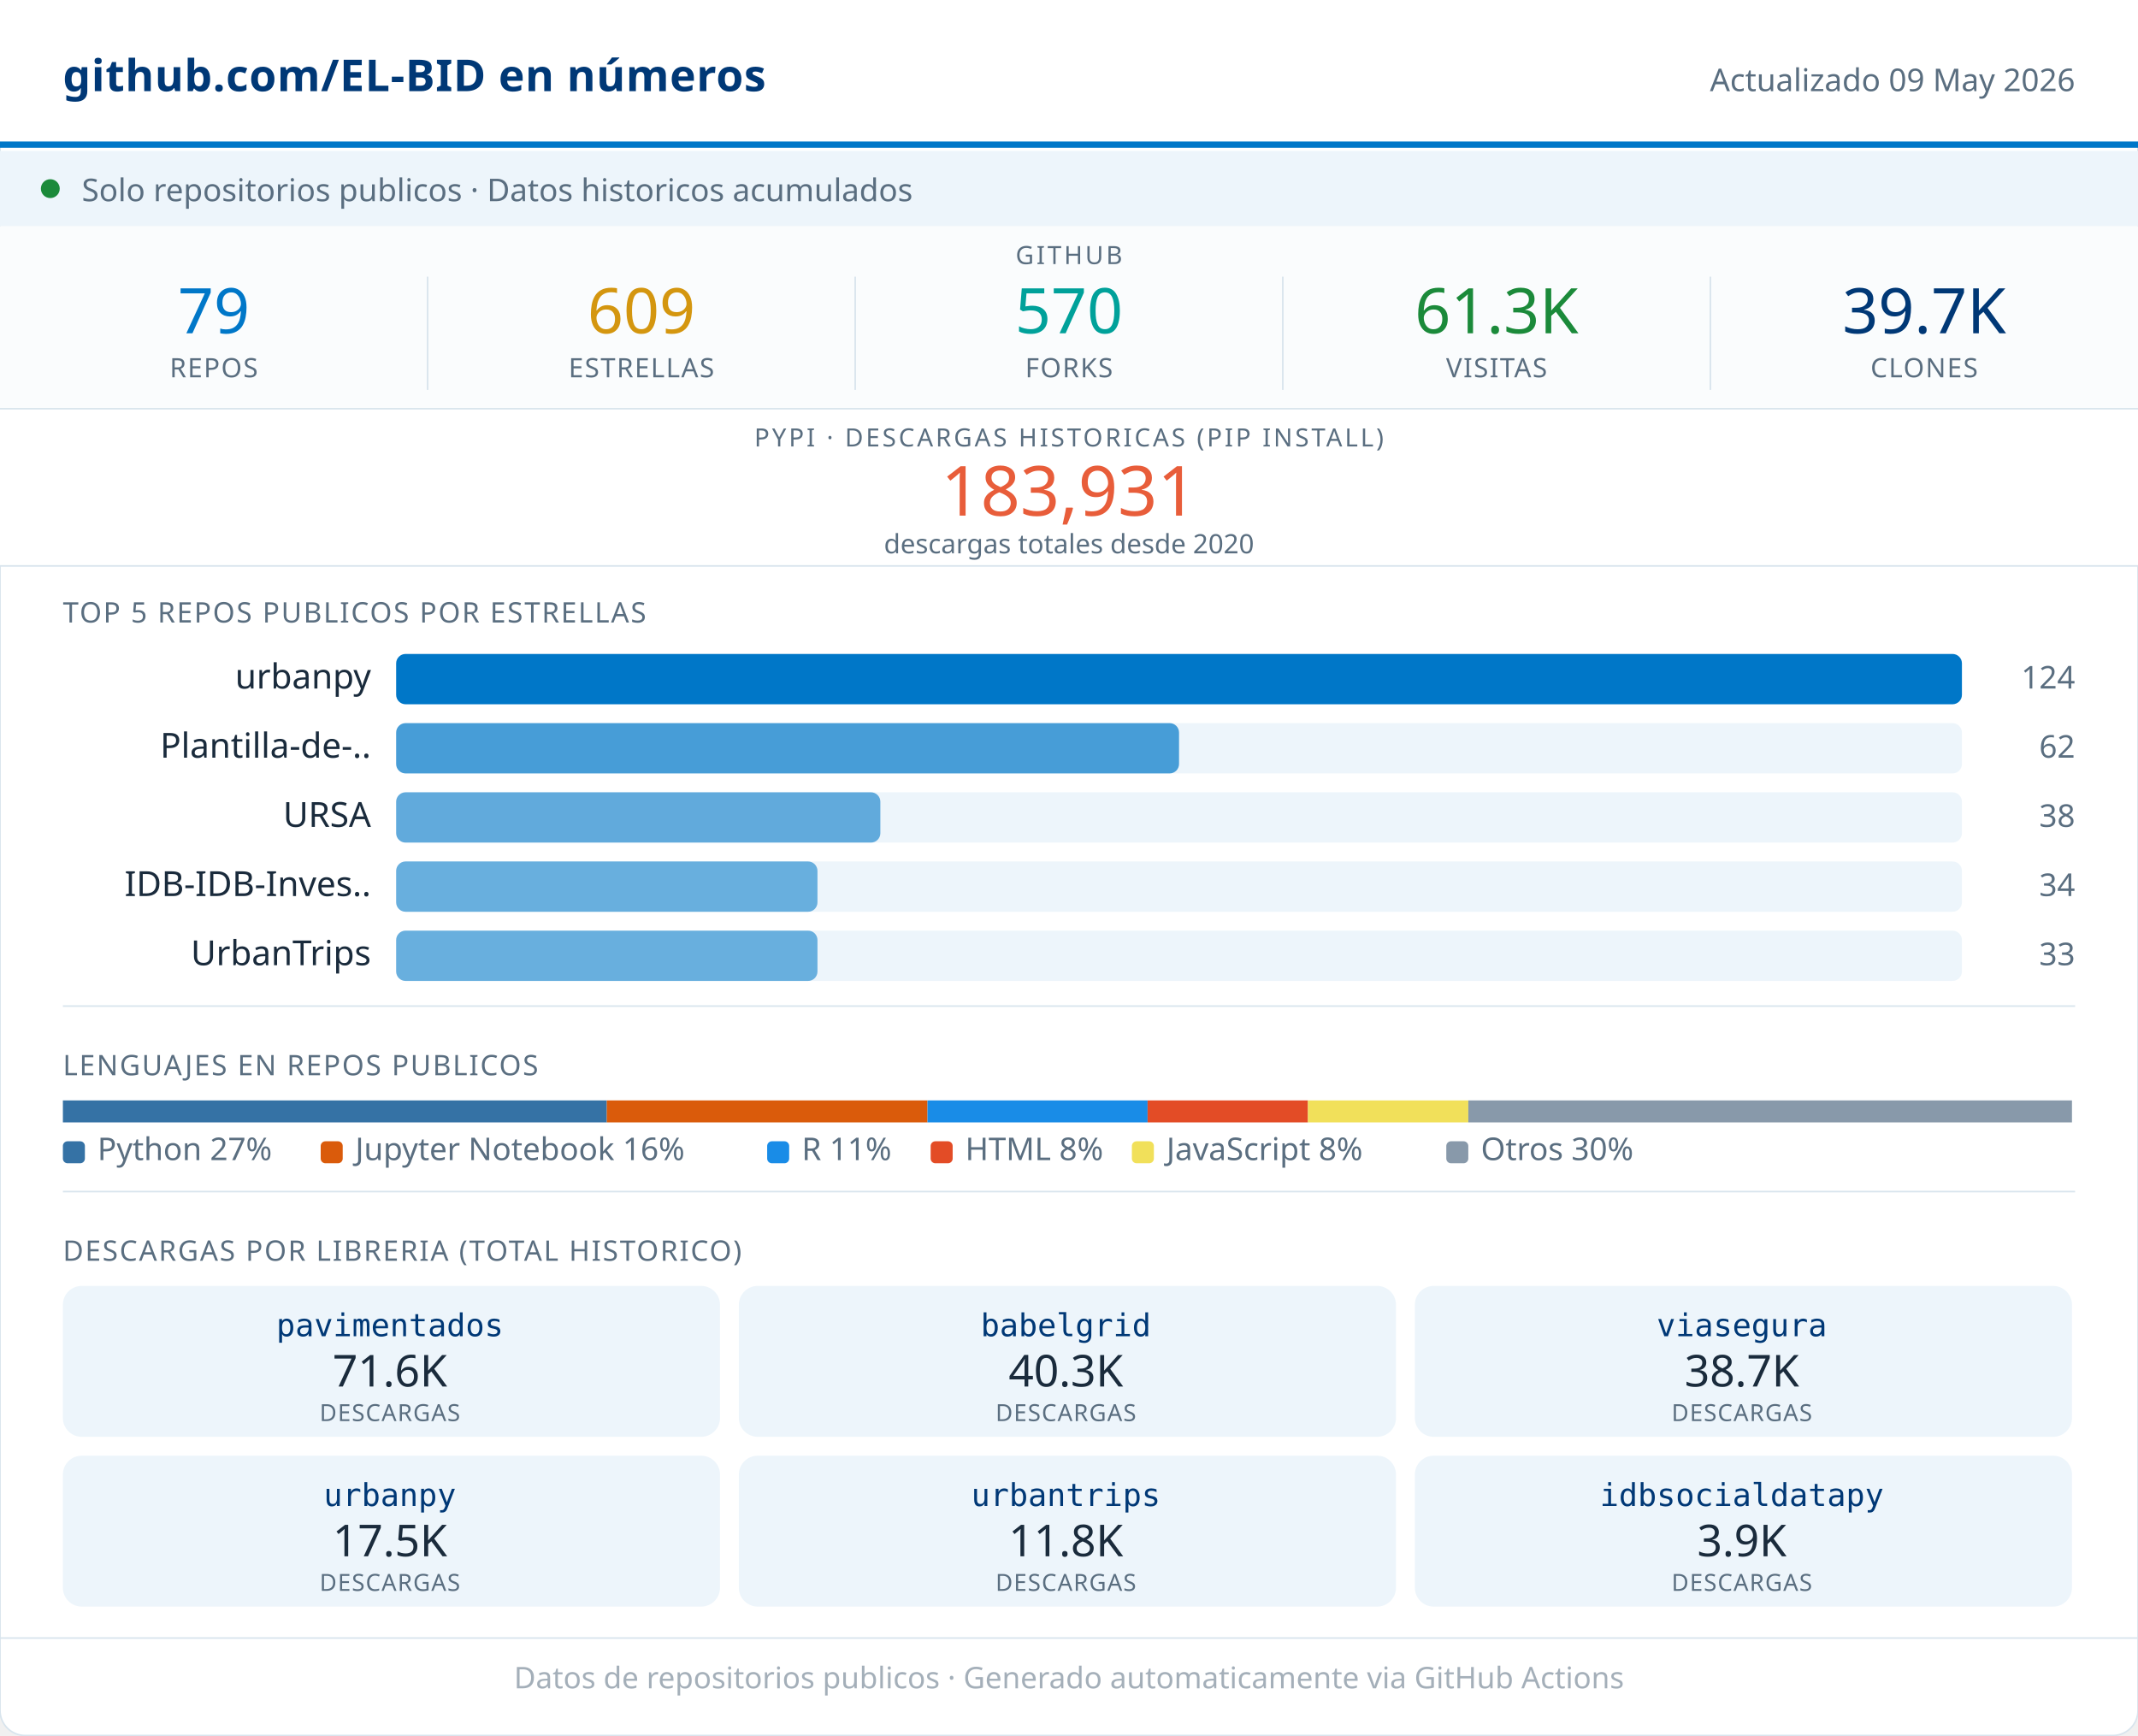
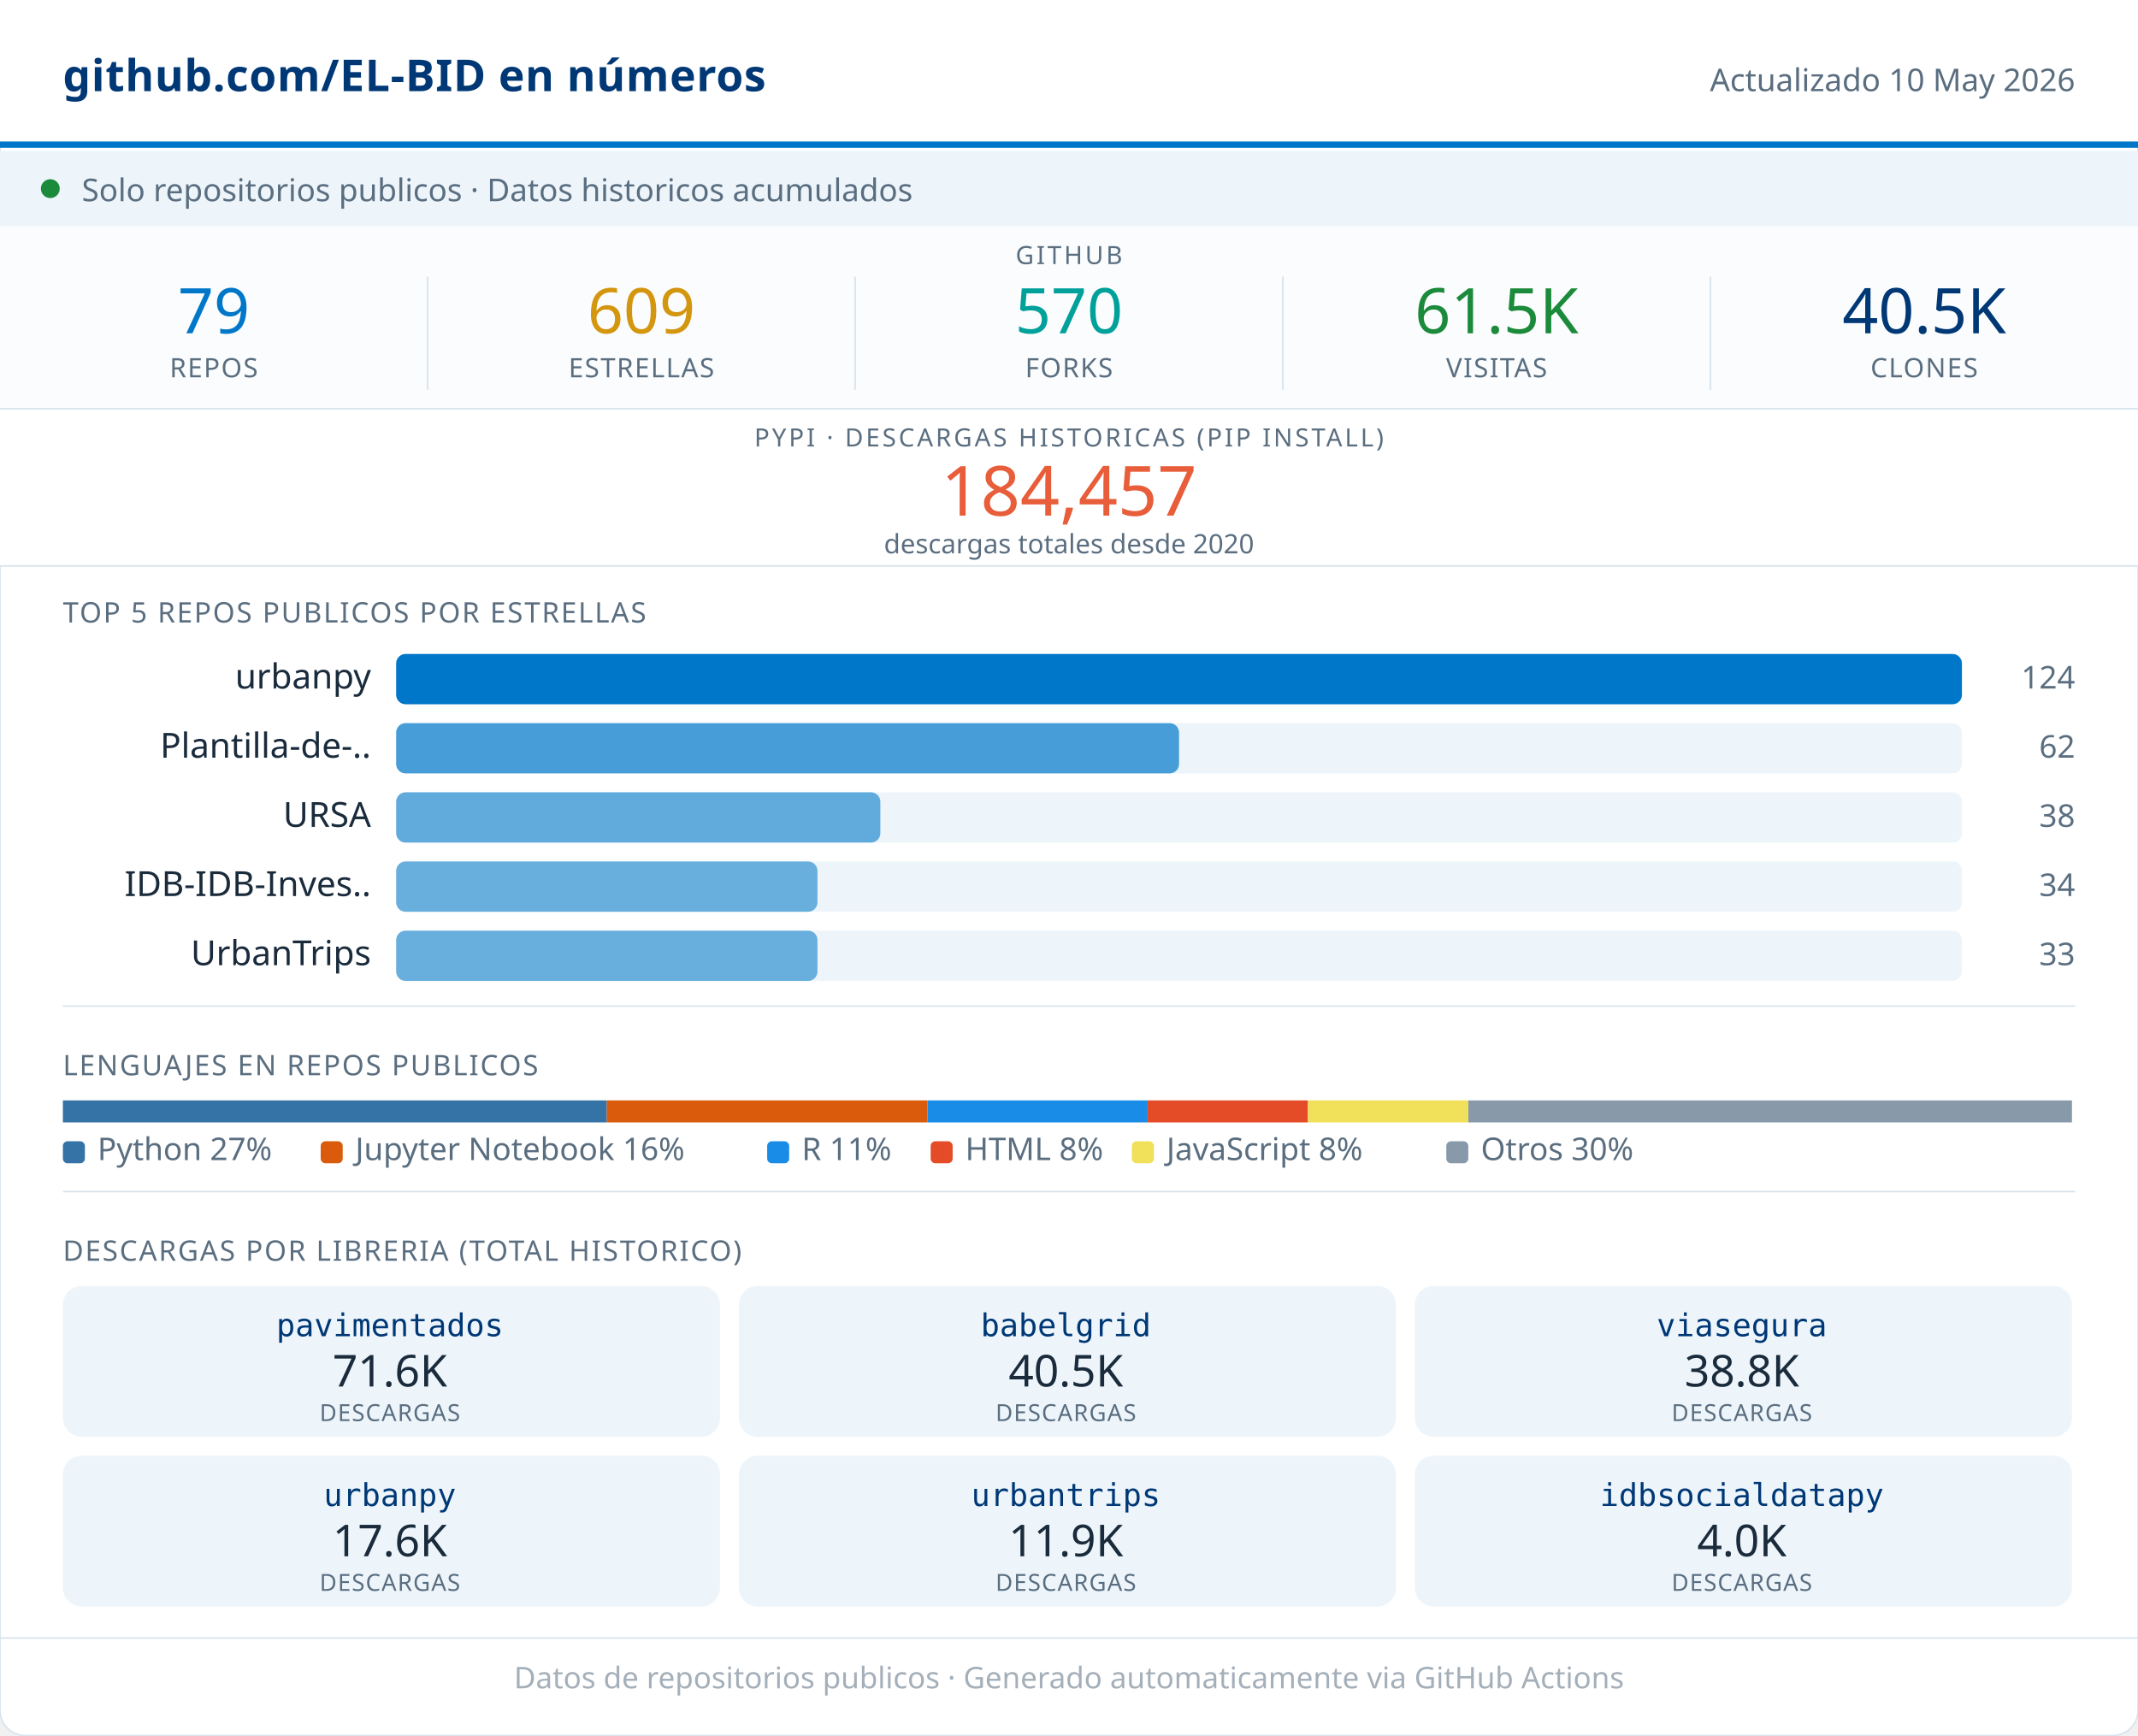
<svg xmlns="http://www.w3.org/2000/svg" width="680" viewBox="0 0 680 552" role="img">
  <rect width="680" height="552" rx="8" fill="#FFFFFF" stroke="#D8E4ED" stroke-width="0.5" />
  <rect x="0" y="0" width="680" height="46" fill="#FFFFFF" />
  <line x1="0" y1="46" x2="680" y2="46" stroke="#0077C8" stroke-width="2" />
  <text x="20" y="29" font-family="system-ui,sans-serif" font-size="14" font-weight="600" fill="#003876" letter-spacing="0.2">github.com/EL-BID en números</text>
-   <text x="660" y="29" font-family="system-ui,sans-serif" font-size="10" fill="#5A6E80" text-anchor="end">Actualizado 09 May 2026</text>
+   <text x="660" y="29" font-family="system-ui,sans-serif" font-size="10" fill="#5A6E80" text-anchor="end">Actualizado 10 May 2026</text>
  <rect x="0" y="48" width="680" height="24" fill="#EDF5FB" />
  <circle cx="16" cy="60" r="3" fill="#1B8A3A" />
  <text x="26" y="64" font-family="system-ui,sans-serif" font-size="10" fill="#5A6E80">Solo repositorios publicos · Datos historicos acumulados</text>
  <rect x="0" y="72" width="680" height="58" fill="#FAFCFD" />
  <text x="340" y="84" font-family="system-ui,sans-serif" font-size="8" fill="#5A6E80" text-anchor="middle" letter-spacing="0.8" font-weight="500">GITHUB</text>
  <text x="68" y="106" font-family="system-ui,sans-serif" font-size="20" font-weight="500" fill="#0077C8" text-anchor="middle">79</text>
  <text x="68" y="120" font-family="system-ui,sans-serif" font-size="8.5" fill="#5A6E80" text-anchor="middle" letter-spacing="0.4" font-weight="500">REPOS</text>
  <line x1="136" y1="88" x2="136" y2="124" stroke="#D8E4ED" stroke-width="0.5" />
  <text x="204" y="106" font-family="system-ui,sans-serif" font-size="20" font-weight="500" fill="#D4960F" text-anchor="middle">609</text>
  <text x="204" y="120" font-family="system-ui,sans-serif" font-size="8.5" fill="#5A6E80" text-anchor="middle" letter-spacing="0.4" font-weight="500">ESTRELLAS</text>
  <line x1="272" y1="88" x2="272" y2="124" stroke="#D8E4ED" stroke-width="0.5" />
  <text x="340" y="106" font-family="system-ui,sans-serif" font-size="20" font-weight="500" fill="#00A19A" text-anchor="middle">570</text>
  <text x="340" y="120" font-family="system-ui,sans-serif" font-size="8.5" fill="#5A6E80" text-anchor="middle" letter-spacing="0.4" font-weight="500">FORKS</text>
  <line x1="408" y1="88" x2="408" y2="124" stroke="#D8E4ED" stroke-width="0.5" />
-   <text x="476" y="106" font-family="system-ui,sans-serif" font-size="20" font-weight="500" fill="#1B8A3A" text-anchor="middle">61.3K</text>
+   <text x="476" y="106" font-family="system-ui,sans-serif" font-size="20" font-weight="500" fill="#1B8A3A" text-anchor="middle">61.5K</text>
  <text x="476" y="120" font-family="system-ui,sans-serif" font-size="8.5" fill="#5A6E80" text-anchor="middle" letter-spacing="0.4" font-weight="500">VISITAS</text>
  <line x1="544" y1="88" x2="544" y2="124" stroke="#D8E4ED" stroke-width="0.5" />
-   <text x="612" y="106" font-family="system-ui,sans-serif" font-size="20" font-weight="500" fill="#003876" text-anchor="middle">39.7K</text>
+   <text x="612" y="106" font-family="system-ui,sans-serif" font-size="20" font-weight="500" fill="#003876" text-anchor="middle">40.5K</text>
  <text x="612" y="120" font-family="system-ui,sans-serif" font-size="8.5" fill="#5A6E80" text-anchor="middle" letter-spacing="0.4" font-weight="500">CLONES</text>
  <rect x="0" y="130" width="680" height="50" fill="#FFFFFF" />
  <line x1="0" y1="130" x2="680" y2="130" stroke="#D8E4ED" stroke-width="0.5" />
  <text x="340" y="142" font-family="system-ui,sans-serif" font-size="8" fill="#5A6E80" text-anchor="middle" letter-spacing="0.8" font-weight="500">PYPI · DESCARGAS HISTORICAS (PIP INSTALL)</text>
-   <text x="340" y="164" font-family="system-ui,sans-serif" font-size="22" font-weight="500" fill="#E85D3A" text-anchor="middle">183,931</text>
+   <text x="340" y="164" font-family="system-ui,sans-serif" font-size="22" font-weight="500" fill="#E85D3A" text-anchor="middle">184,457</text>
  <text x="340" y="176" font-family="system-ui,sans-serif" font-size="8.5" fill="#5A6E80" text-anchor="middle">descargas totales desde 2020</text>
  <line x1="0" y1="180" x2="680" y2="180" stroke="#D8E4ED" stroke-width="0.5" />
  <text x="20" y="198" font-family="system-ui,sans-serif" font-size="9" fill="#5A6E80" letter-spacing="0.5" font-weight="500">TOP 5 REPOS PUBLICOS POR ESTRELLAS</text>
  <text x="118" y="219" font-family="system-ui,sans-serif" font-size="11" fill="#1A2B3C" text-anchor="end">urbanpy</text>
  <rect x="126" y="208" width="498" height="16" rx="3" fill="#EDF5FB" />
  <rect x="126" y="208" width="498" height="16" rx="3" fill="#0077C8" opacity="1.00" />
  <text x="660" y="219" font-family="system-ui,sans-serif" font-size="10" fill="#5A6E80" text-anchor="end" font-weight="500">124</text>
  <text x="118" y="241" font-family="system-ui,sans-serif" font-size="11" fill="#1A2B3C" text-anchor="end">Plantilla-de-..</text>
  <rect x="126" y="230" width="498" height="16" rx="3" fill="#EDF5FB" />
  <rect x="126" y="230" width="249" height="16" rx="3" fill="#0077C8" opacity="0.70" />
  <text x="660" y="241" font-family="system-ui,sans-serif" font-size="10" fill="#5A6E80" text-anchor="end" font-weight="500">62</text>
  <text x="118" y="263" font-family="system-ui,sans-serif" font-size="11" fill="#1A2B3C" text-anchor="end">URSA</text>
  <rect x="126" y="252" width="498" height="16" rx="3" fill="#EDF5FB" />
  <rect x="126" y="252" width="154" height="16" rx="3" fill="#0077C8" opacity="0.59" />
  <text x="660" y="263" font-family="system-ui,sans-serif" font-size="10" fill="#5A6E80" text-anchor="end" font-weight="500">38</text>
  <text x="118" y="285" font-family="system-ui,sans-serif" font-size="11" fill="#1A2B3C" text-anchor="end">IDB-IDB-Inves..</text>
  <rect x="126" y="274" width="498" height="16" rx="3" fill="#EDF5FB" />
  <rect x="126" y="274" width="134" height="16" rx="3" fill="#0077C8" opacity="0.56" />
  <text x="660" y="285" font-family="system-ui,sans-serif" font-size="10" fill="#5A6E80" text-anchor="end" font-weight="500">34</text>
  <text x="118" y="307" font-family="system-ui,sans-serif" font-size="11" fill="#1A2B3C" text-anchor="end">UrbanTrips</text>
  <rect x="126" y="296" width="498" height="16" rx="3" fill="#EDF5FB" />
  <rect x="126" y="296" width="134" height="16" rx="3" fill="#0077C8" opacity="0.56" />
  <text x="660" y="307" font-family="system-ui,sans-serif" font-size="10" fill="#5A6E80" text-anchor="end" font-weight="500">33</text>
  <line x1="20" y1="320" x2="660" y2="320" stroke="#D8E4ED" stroke-width="0.5" />
  <text x="20" y="342" font-family="system-ui,sans-serif" font-size="9" fill="#5A6E80" letter-spacing="0.5" font-weight="500">LENGUAJES EN REPOS PUBLICOS</text>
  <rect x="20" y="350" width="173" height="7" fill="#3572A5" />
  <rect x="193" y="350" width="102" height="7" fill="#DA5B0B" />
  <rect x="295" y="350" width="70" height="7" fill="#198CE7" />
  <rect x="365" y="350" width="51" height="7" fill="#e34c26" />
  <rect x="416" y="350" width="51" height="7" fill="#f1e05a" />
  <rect x="467" y="350" width="192" height="7" fill="#8899AA" />
  <rect x="20" y="363" width="7" height="7" rx="1.5" fill="#3572A5" />
  <text x="31" y="369" font-family="system-ui,sans-serif" font-size="10" fill="#5A6E80">Python 27%</text>
  <rect x="102" y="363" width="7" height="7" rx="1.5" fill="#DA5B0B" />
  <text x="113" y="369" font-family="system-ui,sans-serif" font-size="10" fill="#5A6E80">Jupyter Notebook 16%</text>
  <rect x="244" y="363" width="7" height="7" rx="1.5" fill="#198CE7" />
  <text x="255" y="369" font-family="system-ui,sans-serif" font-size="10" fill="#5A6E80">R 11%</text>
  <rect x="296" y="363" width="7" height="7" rx="1.5" fill="#e34c26" />
  <text x="307" y="369" font-family="system-ui,sans-serif" font-size="10" fill="#5A6E80">HTML 8%</text>
  <rect x="360" y="363" width="7" height="7" rx="1.5" fill="#f1e05a" />
  <text x="371" y="369" font-family="system-ui,sans-serif" font-size="10" fill="#5A6E80">JavaScript 8%</text>
  <rect x="460" y="363" width="7" height="7" rx="1.5" fill="#8899AA" />
  <text x="471" y="369" font-family="system-ui,sans-serif" font-size="10" fill="#5A6E80">Otros 30%</text>
  <line x1="20" y1="379" x2="660" y2="379" stroke="#D8E4ED" stroke-width="0.5" />
  <text x="20" y="401" font-family="system-ui,sans-serif" font-size="9" fill="#5A6E80" letter-spacing="0.5" font-weight="500">DESCARGAS POR LIBRERIA (TOTAL HISTORICO)</text>
  <rect x="20" y="409" width="209" height="48" rx="6" fill="#EDF5FB" />
  <text x="124" y="425" font-family="monospace" font-size="10" font-weight="500" fill="#003876" text-anchor="middle">pavimentados</text>
  <text x="124" y="441" font-family="system-ui,sans-serif" font-size="14" font-weight="500" fill="#1A2B3C" text-anchor="middle">71.6K</text>
  <text x="124" y="452" font-family="system-ui,sans-serif" font-size="7.5" fill="#5A6E80" text-anchor="middle" letter-spacing="0.3">DESCARGAS</text>
  <rect x="235" y="409" width="209" height="48" rx="6" fill="#EDF5FB" />
  <text x="339" y="425" font-family="monospace" font-size="10" font-weight="500" fill="#003876" text-anchor="middle">babelgrid</text>
-   <text x="339" y="441" font-family="system-ui,sans-serif" font-size="14" font-weight="500" fill="#1A2B3C" text-anchor="middle">40.3K</text>
+   <text x="339" y="441" font-family="system-ui,sans-serif" font-size="14" font-weight="500" fill="#1A2B3C" text-anchor="middle">40.5K</text>
  <text x="339" y="452" font-family="system-ui,sans-serif" font-size="7.5" fill="#5A6E80" text-anchor="middle" letter-spacing="0.3">DESCARGAS</text>
  <rect x="450" y="409" width="209" height="48" rx="6" fill="#EDF5FB" />
  <text x="554" y="425" font-family="monospace" font-size="10" font-weight="500" fill="#003876" text-anchor="middle">viasegura</text>
-   <text x="554" y="441" font-family="system-ui,sans-serif" font-size="14" font-weight="500" fill="#1A2B3C" text-anchor="middle">38.7K</text>
+   <text x="554" y="441" font-family="system-ui,sans-serif" font-size="14" font-weight="500" fill="#1A2B3C" text-anchor="middle">38.8K</text>
  <text x="554" y="452" font-family="system-ui,sans-serif" font-size="7.5" fill="#5A6E80" text-anchor="middle" letter-spacing="0.3">DESCARGAS</text>
  <rect x="20" y="463" width="209" height="48" rx="6" fill="#EDF5FB" />
  <text x="124" y="479" font-family="monospace" font-size="10" font-weight="500" fill="#003876" text-anchor="middle">urbanpy</text>
-   <text x="124" y="495" font-family="system-ui,sans-serif" font-size="14" font-weight="500" fill="#1A2B3C" text-anchor="middle">17.5K</text>
+   <text x="124" y="495" font-family="system-ui,sans-serif" font-size="14" font-weight="500" fill="#1A2B3C" text-anchor="middle">17.6K</text>
  <text x="124" y="506" font-family="system-ui,sans-serif" font-size="7.5" fill="#5A6E80" text-anchor="middle" letter-spacing="0.3">DESCARGAS</text>
  <rect x="235" y="463" width="209" height="48" rx="6" fill="#EDF5FB" />
  <text x="339" y="479" font-family="monospace" font-size="10" font-weight="500" fill="#003876" text-anchor="middle">urbantrips</text>
-   <text x="339" y="495" font-family="system-ui,sans-serif" font-size="14" font-weight="500" fill="#1A2B3C" text-anchor="middle">11.8K</text>
+   <text x="339" y="495" font-family="system-ui,sans-serif" font-size="14" font-weight="500" fill="#1A2B3C" text-anchor="middle">11.9K</text>
  <text x="339" y="506" font-family="system-ui,sans-serif" font-size="7.5" fill="#5A6E80" text-anchor="middle" letter-spacing="0.3">DESCARGAS</text>
  <rect x="450" y="463" width="209" height="48" rx="6" fill="#EDF5FB" />
  <text x="554" y="479" font-family="monospace" font-size="10" font-weight="500" fill="#003876" text-anchor="middle">idbsocialdatapy</text>
-   <text x="554" y="495" font-family="system-ui,sans-serif" font-size="14" font-weight="500" fill="#1A2B3C" text-anchor="middle">3.9K</text>
+   <text x="554" y="495" font-family="system-ui,sans-serif" font-size="14" font-weight="500" fill="#1A2B3C" text-anchor="middle">4.0K</text>
  <text x="554" y="506" font-family="system-ui,sans-serif" font-size="7.5" fill="#5A6E80" text-anchor="middle" letter-spacing="0.3">DESCARGAS</text>
  <line x1="0" y1="521" x2="680" y2="521" stroke="#D8E4ED" stroke-width="0.5" />
  <text x="340" y="537" font-family="system-ui,sans-serif" font-size="9.5" fill="#5A6E80" text-anchor="middle" opacity="0.55">Datos de repositorios publicos · Generado automaticamente via GitHub Actions</text>
</svg>
